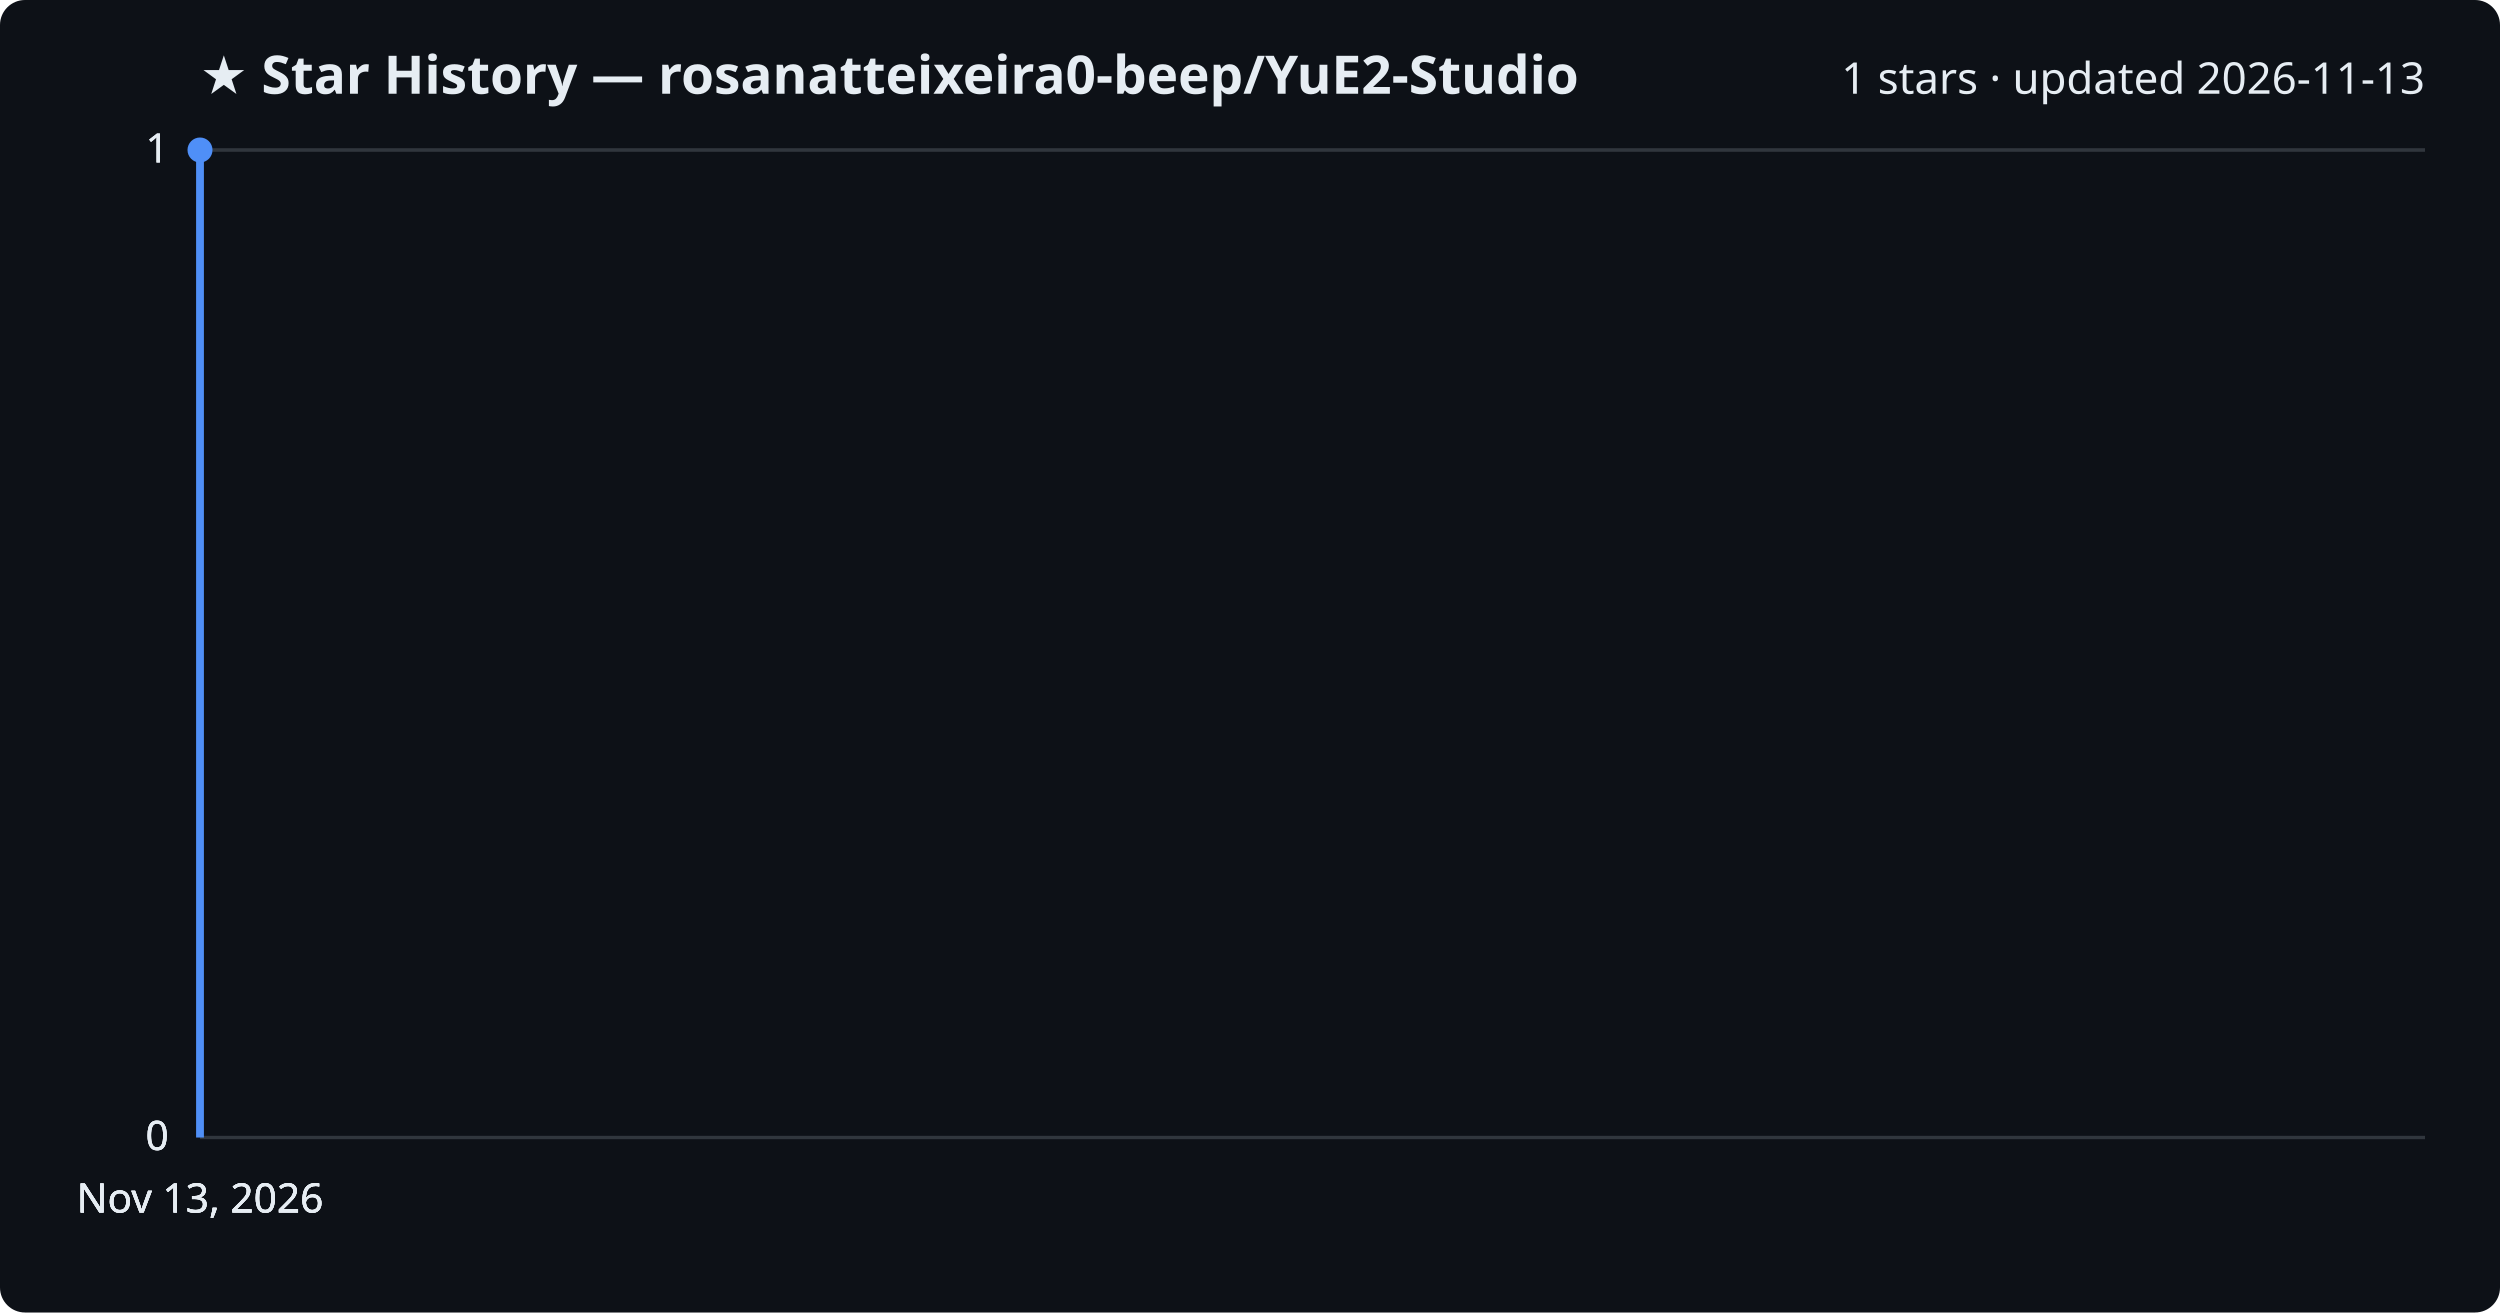
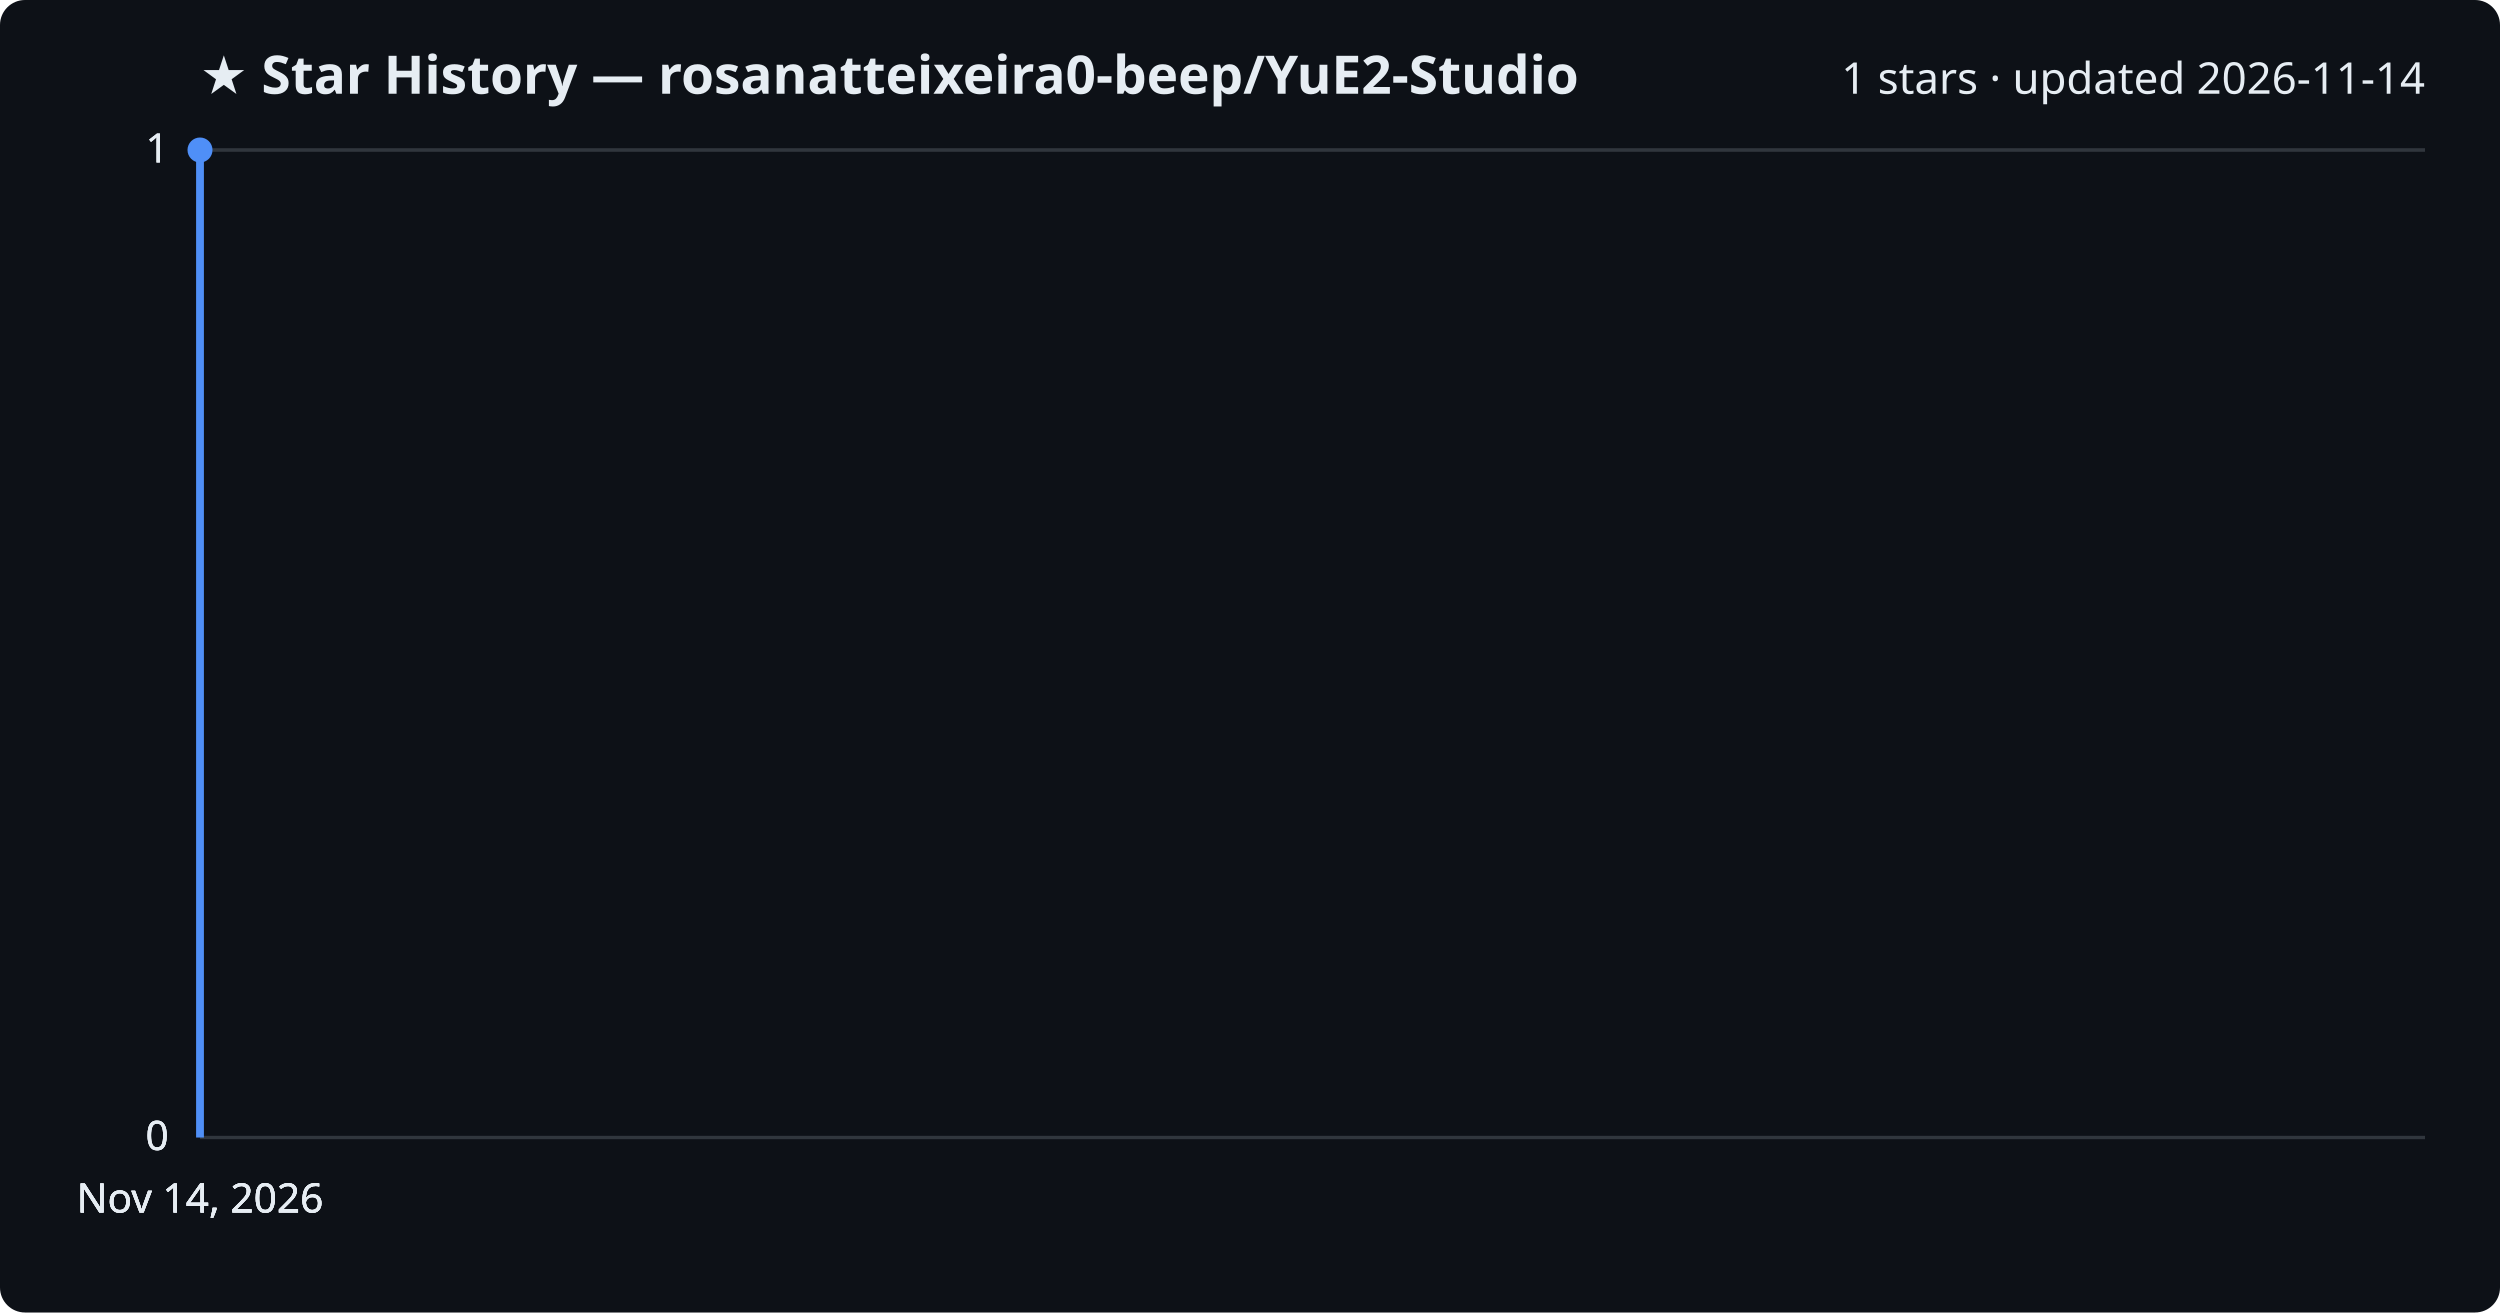
<svg xmlns="http://www.w3.org/2000/svg" viewBox="0 0 800 420" font-family="Segoe UI, sans-serif">
  <rect width="800" height="420" fill="#0d1117" rx="8" />
  <text x="64" y="30" fill="#e6edf3" font-size="17" font-weight="700">★ Star History — rosanatteixeira0-beep/YuE2-Studio</text>
-   <text x="776" y="30" fill="#e6edf3" font-size="14" text-anchor="end">1 stars · updated 2026-11-13</text>
+   <text x="776" y="30" fill="#e6edf3" font-size="14" text-anchor="end">1 stars · updated 2026-11-14</text>
  <line x1="64" y1="364.0" x2="776" y2="364.0" stroke="#30363d" stroke-width="1" />
  <text x="54" y="368.0" fill="#e6edf3" font-size="13" text-anchor="end">0</text>
  <line x1="64" y1="364.0" x2="776" y2="364.0" stroke="#30363d" stroke-width="1" />
  <text x="54" y="368.0" fill="#e6edf3" font-size="13" text-anchor="end">0</text>
  <line x1="64" y1="364.0" x2="776" y2="364.0" stroke="#30363d" stroke-width="1" />
  <text x="54" y="368.0" fill="#e6edf3" font-size="13" text-anchor="end">0</text>
  <line x1="64" y1="48.0" x2="776" y2="48.0" stroke="#30363d" stroke-width="1" />
  <text x="54" y="52.0" fill="#e6edf3" font-size="13" text-anchor="end">1</text>
  <line x1="64" y1="48.0" x2="776" y2="48.0" stroke="#30363d" stroke-width="1" />
  <text x="54" y="52.0" fill="#e6edf3" font-size="13" text-anchor="end">1</text>
  <path d="M64.0,364.0 L64.0,48.0 L64.0,48.0" fill="none" stroke="#4f8ff7" stroke-width="2.5" stroke-linejoin="round" />
  <circle cx="64.0" cy="48.0" r="4" fill="#4f8ff7" />
-   <text x="64.0" y="388" fill="#e6edf3" font-size="13" text-anchor="middle">Nov 13, 2026</text>
-   <text x="64.0" y="388" fill="#e6edf3" font-size="13" text-anchor="middle">Nov 13, 2026</text>
-   <text x="64.0" y="388" fill="#e6edf3" font-size="13" text-anchor="middle">Nov 13, 2026</text>
-   <text x="64.0" y="388" fill="#e6edf3" font-size="13" text-anchor="middle">Nov 13, 2026</text>
+   <text x="64.0" y="388" fill="#e6edf3" font-size="13" text-anchor="middle">Nov 14, 2026</text>
+   <text x="64.0" y="388" fill="#e6edf3" font-size="13" text-anchor="middle">Nov 14, 2026</text>
+   <text x="64.0" y="388" fill="#e6edf3" font-size="13" text-anchor="middle">Nov 14, 2026</text>
+   <text x="64.0" y="388" fill="#e6edf3" font-size="13" text-anchor="middle">Nov 14, 2026</text>
</svg>
